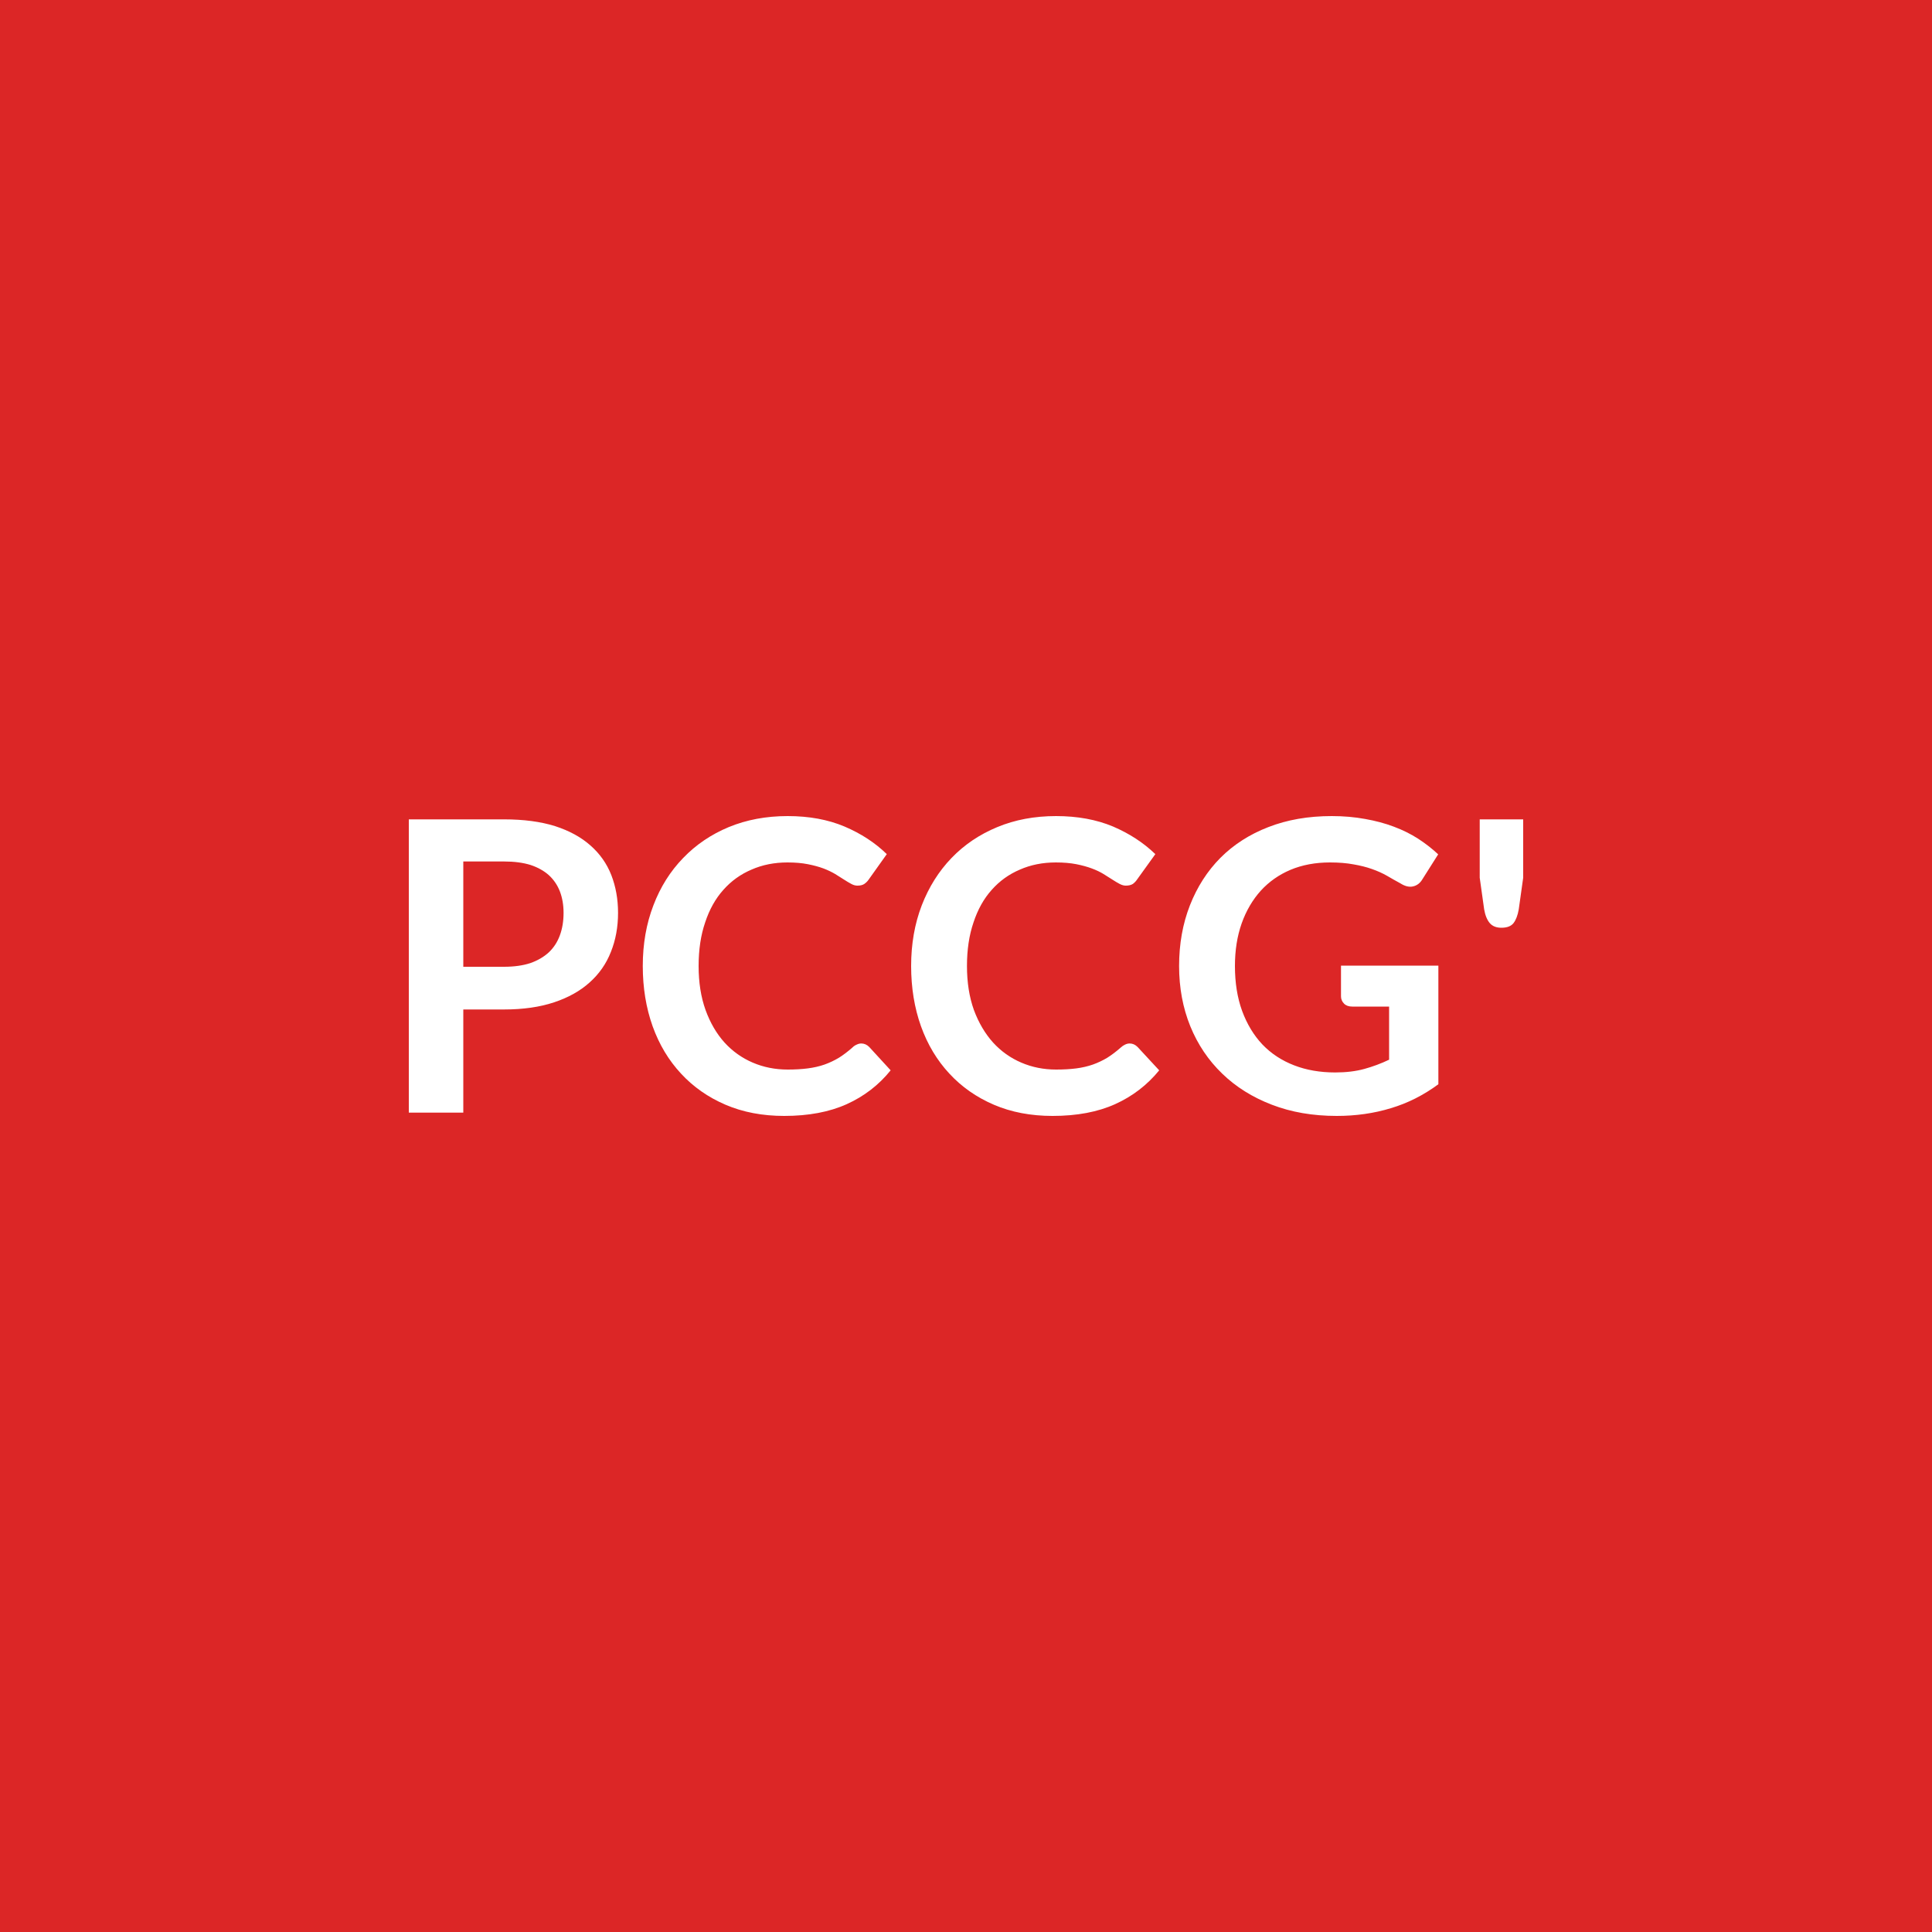
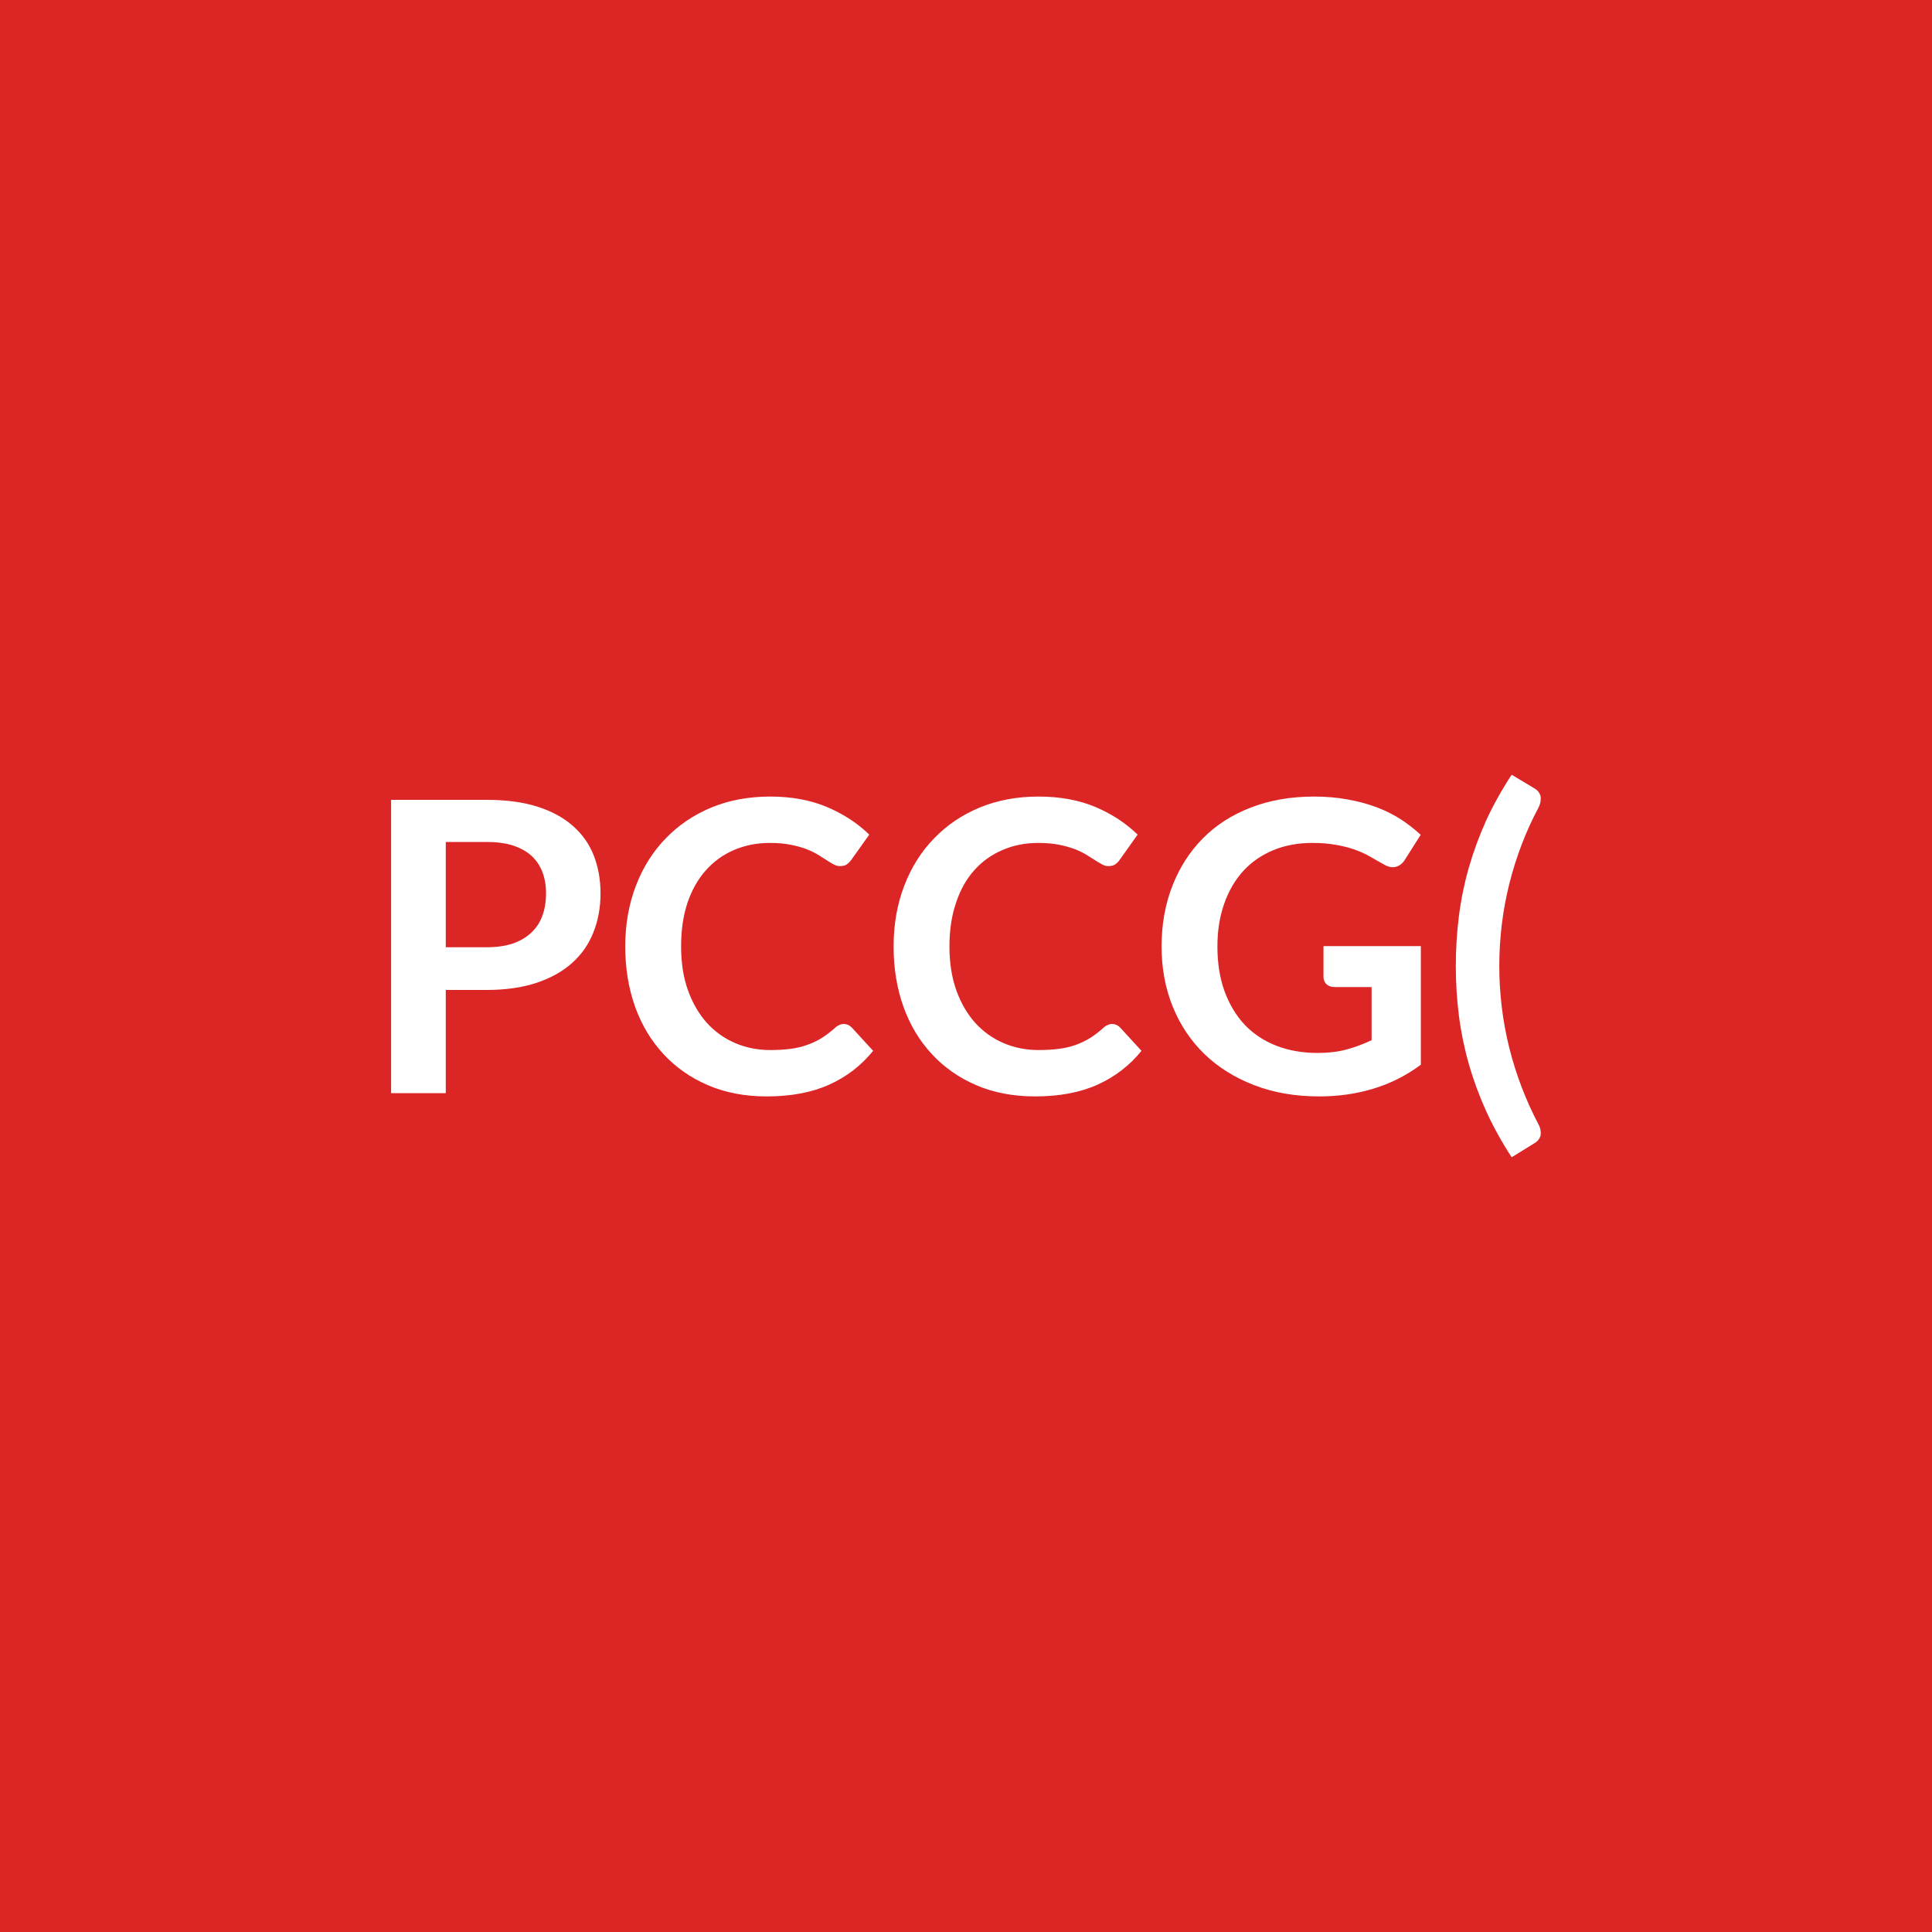
<svg xmlns="http://www.w3.org/2000/svg" width="100" height="100" viewBox="0 0 100 100">
  <rect width="100%" height="100%" fill="#dc2626" />
-   <path fill="#ffffff" d="M23.98 50.04h2.11q.78 0 1.36-.19.57-.2.96-.56.38-.36.57-.88t.19-1.16q0-.61-.19-1.11-.19-.49-.57-.84-.38-.34-.95-.53-.58-.18-1.37-.18h-2.11zm-2.82-7.63h4.93q1.52 0 2.64.35 1.11.36 1.83 1 .73.64 1.08 1.53.35.9.35 1.96 0 1.1-.37 2.02-.36.92-1.1 1.58-.73.66-1.84 1.03t-2.59.37h-2.11v5.34h-2.82zm23.42 11.6q.23 0 .41.18l1.11 1.21q-.92 1.14-2.27 1.75t-3.24.61q-1.69 0-3.04-.58t-2.3-1.61q-.96-1.03-1.47-2.45-.51-1.43-.51-3.12 0-1.71.55-3.14.54-1.42 1.54-2.45.99-1.03 2.36-1.6 1.38-.57 3.05-.57 1.66 0 2.94.54 1.29.55 2.19 1.43l-.94 1.32q-.08.12-.22.22-.13.09-.36.09-.16 0-.32-.09-.17-.09-.37-.22t-.46-.29q-.27-.16-.61-.29-.35-.13-.81-.22-.45-.09-1.05-.09-1.02 0-1.86.37-.85.36-1.46 1.05-.61.68-.94 1.68-.34.99-.34 2.26 0 1.28.36 2.28.36.99.98 1.68.62.68 1.46 1.04t1.81.36q.58 0 1.04-.06.47-.06.87-.2.39-.14.74-.35.35-.22.7-.53.1-.1.22-.15.12-.06.24-.06m13.89 0q.23 0 .41.18L60 55.4q-.93 1.14-2.28 1.75t-3.24.61q-1.69 0-3.04-.58t-2.3-1.61q-.96-1.03-1.47-2.45-.51-1.43-.51-3.12 0-1.71.55-3.14.55-1.42 1.54-2.45t2.37-1.6q1.37-.57 3.04-.57 1.66 0 2.95.54 1.28.55 2.19 1.43l-.95 1.32q-.08.12-.21.22-.14.09-.37.09-.15 0-.32-.09t-.37-.22-.46-.29-.61-.29-.8-.22q-.46-.09-1.06-.09-1.02 0-1.86.37-.85.36-1.46 1.05-.61.68-.94 1.68-.34.99-.34 2.26 0 1.28.36 2.28.37.99.99 1.68.62.68 1.46 1.04t1.8.36q.58 0 1.05-.06.46-.06.86-.2.39-.14.74-.35.35-.22.7-.53.11-.1.22-.15.12-.06.24-.06m10.94-4.03h5.04v6.14q-1.15.85-2.46 1.24-1.31.4-2.8.4-1.86 0-3.36-.58-1.51-.58-2.57-1.61-1.07-1.03-1.65-2.45-.58-1.43-.58-3.12 0-1.71.56-3.14t1.58-2.46q1.03-1.03 2.48-1.59 1.46-.57 3.28-.57.92 0 1.73.15.8.14 1.49.4t1.25.62q.57.37 1.04.81l-.81 1.28q-.18.31-.49.38-.3.07-.66-.16-.35-.19-.69-.39-.35-.2-.78-.35-.42-.15-.95-.24-.53-.1-1.22-.1-1.13 0-2.04.38-.9.38-1.54 1.08-.64.71-.99 1.69-.35.99-.35 2.21 0 1.3.37 2.32.38 1.03 1.05 1.74.68.71 1.64 1.08.95.37 2.13.37.84 0 1.5-.18t1.29-.48V52.1h-1.91q-.27 0-.42-.15-.16-.16-.16-.38zm7.18-7.57h2.25v3.02l-.23 1.64q-.08.46-.27.71-.19.24-.63.24-.39 0-.6-.24-.21-.25-.29-.71l-.23-1.64z" />
+   <path fill="#ffffff" d="M23.073 49.03h2.11q.78 0 1.35-.19.58-.2.96-.56.39-.36.58-.88t.19-1.16q0-.61-.19-1.11-.19-.49-.57-.84-.38-.34-.96-.53-.57-.18-1.36-.18h-2.11zm-2.83-7.63h4.94q1.52 0 2.63.35 1.12.36 1.84 1 .73.64 1.08 1.53.35.9.35 1.96 0 1.1-.37 2.02-.36.92-1.1 1.58-.73.66-1.84 1.03t-2.59.37h-2.11v5.34h-2.83zM43.673 53q.23 0 .41.18l1.11 1.21q-.92 1.14-2.27 1.75t-3.24.61q-1.69 0-3.04-.58t-2.3-1.61q-.96-1.03-1.47-2.45-.51-1.43-.51-3.12 0-1.71.55-3.14.54-1.42 1.54-2.45.99-1.03 2.36-1.6 1.38-.57 3.05-.57 1.66 0 2.94.54 1.29.55 2.19 1.43l-.94 1.32q-.09.12-.22.22-.13.09-.36.09-.16 0-.33-.09-.16-.09-.36-.22t-.46-.29q-.27-.16-.61-.29-.35-.13-.81-.22-.45-.09-1.05-.09-1.02 0-1.87.37-.84.36-1.45 1.05-.61.68-.95 1.68-.33.99-.33 2.26 0 1.28.36 2.28.36.99.98 1.68.62.68 1.46 1.04t1.81.36q.58 0 1.04-.06.47-.06.86-.2.4-.14.75-.35.35-.22.7-.53.1-.1.22-.15.11-.06.24-.06m13.89 0q.23 0 .41.18l1.11 1.21q-.92 1.14-2.27 1.75t-3.24.61q-1.69 0-3.04-.58t-2.3-1.61q-.96-1.03-1.47-2.45-.51-1.43-.51-3.12 0-1.71.55-3.14.54-1.42 1.54-2.45.99-1.03 2.36-1.6 1.38-.57 3.05-.57 1.66 0 2.95.54 1.28.55 2.18 1.43l-.94 1.32q-.08.12-.22.22-.13.09-.36.09-.16 0-.32-.09-.17-.09-.37-.22t-.46-.29q-.27-.16-.61-.29-.35-.13-.81-.22-.45-.09-1.05-.09-1.02 0-1.86.37-.85.36-1.46 1.05-.61.68-.94 1.68-.34.99-.34 2.26 0 1.28.36 2.28.36.99.98 1.68.62.68 1.46 1.04t1.81.36q.58 0 1.04-.06.47-.06.87-.2.39-.14.74-.35.35-.22.7-.53.1-.1.22-.15.12-.06.24-.06m10.94-4.03h5.04v6.14q-1.15.85-2.46 1.24-1.31.4-2.8.4-1.86 0-3.36-.58-1.51-.58-2.58-1.61-1.06-1.03-1.64-2.45-.58-1.43-.58-3.12 0-1.71.56-3.14t1.58-2.46 2.48-1.59q1.46-.57 3.28-.57.92 0 1.73.15.8.14 1.49.4t1.25.62q.57.37 1.04.81l-.81 1.28q-.19.31-.49.38t-.66-.16q-.35-.19-.69-.39-.35-.2-.78-.35-.42-.15-.95-.24-.53-.1-1.23-.1-1.12 0-2.03.38t-1.55 1.08q-.64.71-.98 1.69-.35.99-.35 2.21 0 1.3.37 2.32.38 1.03 1.05 1.74.68.71 1.64 1.08.95.37 2.13.37.84 0 1.5-.18t1.29-.48v-2.75h-1.91q-.27 0-.43-.15-.15-.16-.15-.38zm9.1 1.03q0 2.16.52 4.25.53 2.09 1.5 3.93.11.21.12.37.02.16-.02.28-.05.12-.13.21-.09.09-.2.15l-1.15.71q-.78-1.2-1.33-2.41-.54-1.2-.89-2.43t-.51-2.49-.16-2.57q0-1.32.16-2.58.16-1.27.51-2.5.35-1.22.89-2.43.55-1.2 1.33-2.39l1.15.69q.11.06.2.15.08.09.13.21.04.12.02.28-.01.17-.12.39-.97 1.82-1.5 3.92-.52 2.09-.52 4.26" />
</svg>
